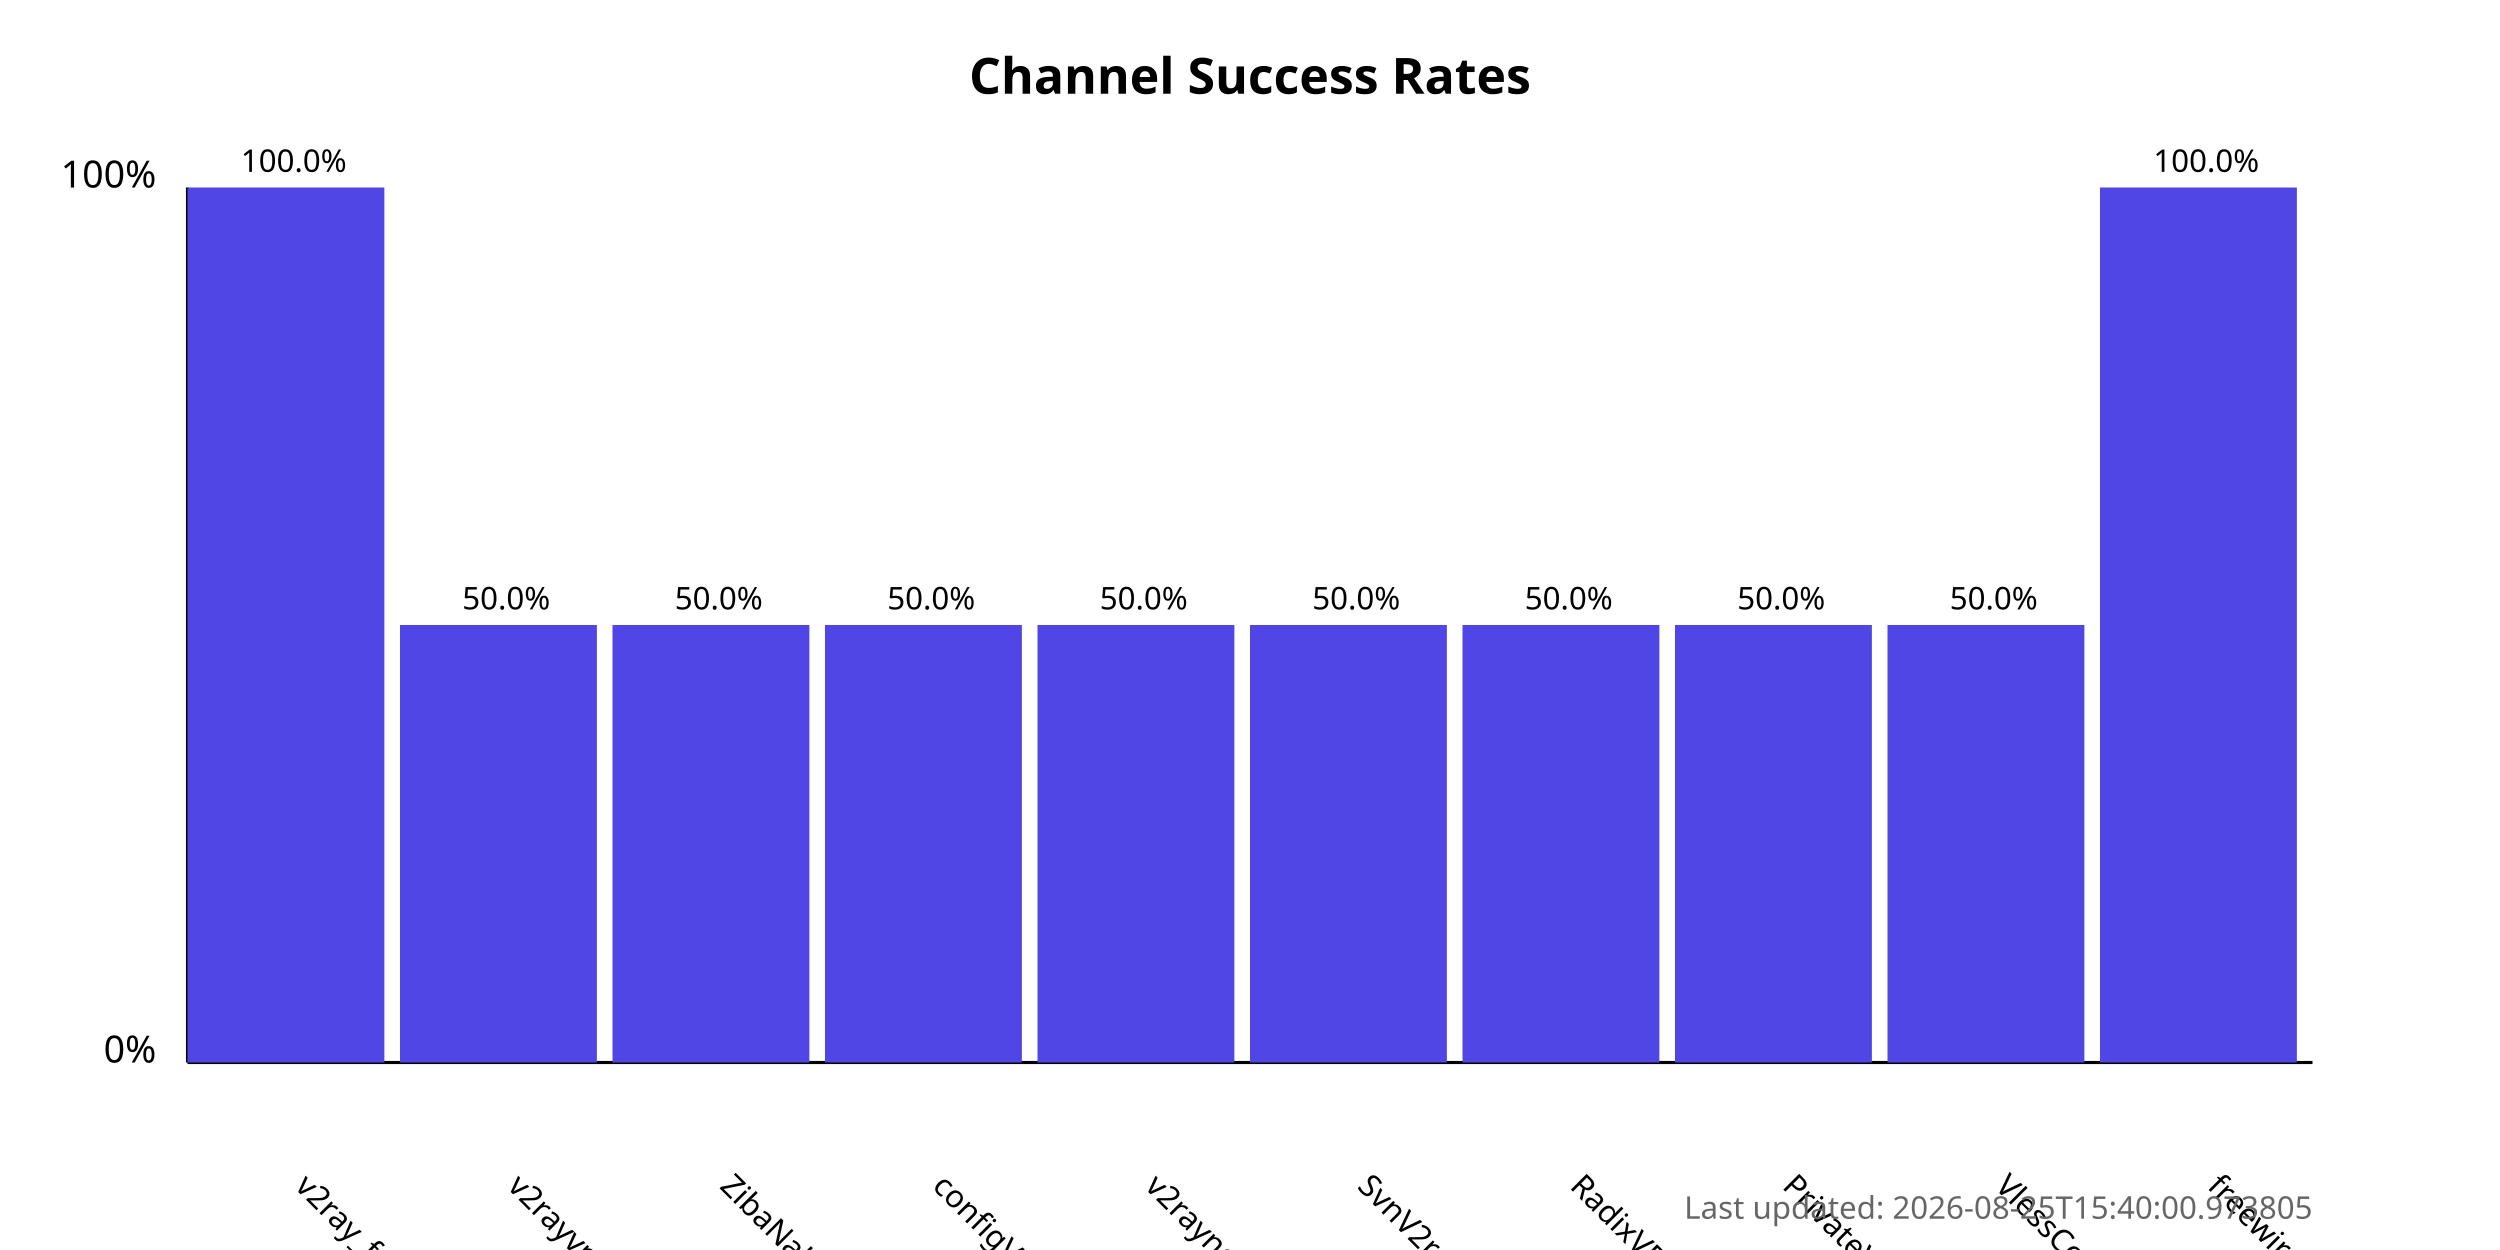
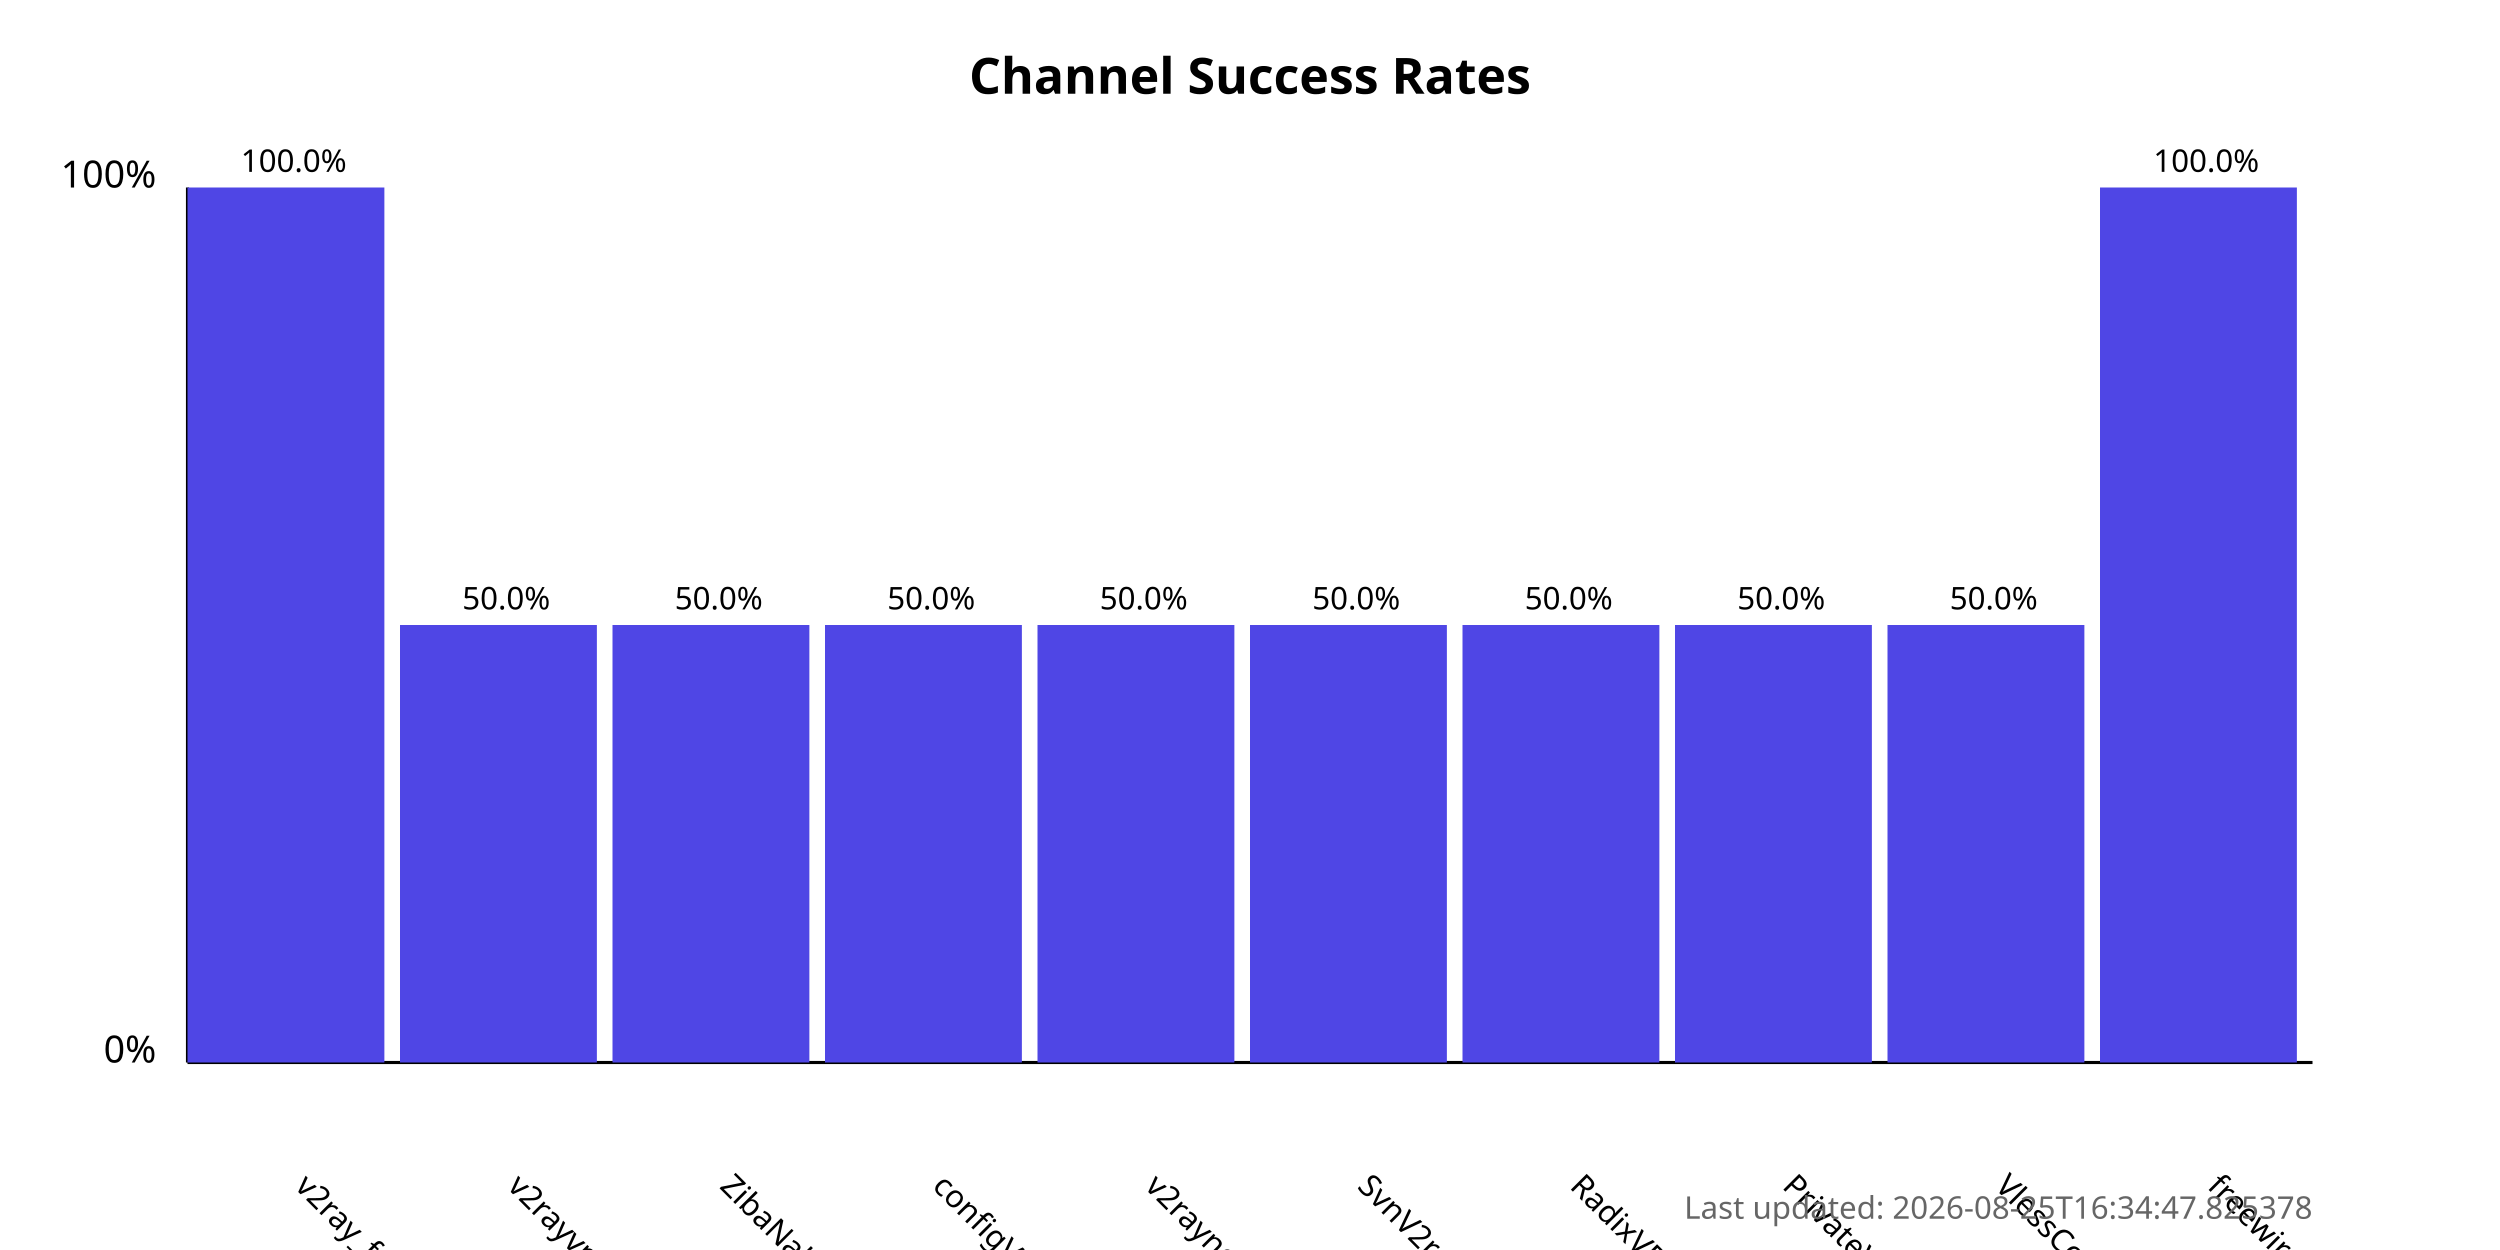
<svg xmlns="http://www.w3.org/2000/svg" width="800" height="400">
  <style>
            .chart-title { font: bold 16px sans-serif; }
            .axis-label { font: 12px sans-serif; }
            .tick-label { font: 10px sans-serif; }
            .bar { fill: #4f46e5; }
            .bar:hover { fill: #6366f1; }
            .timestamp { font: 10px sans-serif; fill: #666; }
        </style>
  <text x="400.0" y="30" text-anchor="middle" class="chart-title">
            Channel Success Rates
        </text>
  <line x1="60" y1="340" x2="60" y2="60" stroke="black" stroke-width="1" />
  <line x1="60" y1="340" x2="740" y2="340" stroke="black" stroke-width="1" />
  <text x="50" y="340" text-anchor="end" class="axis-label">0%</text>
  <text x="50" y="60" text-anchor="end" class="axis-label">100%</text>
  <g>
    <rect x="60" y="60.0" width="63.0" height="280.0" class="bar" />
    <text x="94.0" y="380" transform="rotate(45, 94.0, 380)" text-anchor="start" class="tick-label">
                v2ray_free_conf
            </text>
    <text x="94.0" y="55.0" text-anchor="middle" class="tick-label">
                100.0%
            </text>
  </g>
  <g>
    <rect x="128.0" y="200.0" width="63.0" height="140.0" class="bar" />
    <text x="162.0" y="380" transform="rotate(45, 162.0, 380)" text-anchor="start" class="tick-label">
                v2rayvpno
            </text>
    <text x="162.0" y="195.0" text-anchor="middle" class="tick-label">
                50.0%
            </text>
  </g>
  <g>
    <rect x="196.0" y="200.0" width="63.0" height="140.0" class="bar" />
    <text x="230.0" y="380" transform="rotate(45, 230.0, 380)" text-anchor="start" class="tick-label">
                ZibaNabz
            </text>
    <text x="230.0" y="195.0" text-anchor="middle" class="tick-label">
                50.0%
            </text>
  </g>
  <g>
    <rect x="264.0" y="200.0" width="63.0" height="140.0" class="bar" />
    <text x="298.0" y="380" transform="rotate(45, 298.0, 380)" text-anchor="start" class="tick-label">
                configV2rayForFree
            </text>
    <text x="298.0" y="195.0" text-anchor="middle" class="tick-label">
                50.0%
            </text>
  </g>
  <g>
    <rect x="332.0" y="200.0" width="63.0" height="140.0" class="bar" />
    <text x="366.0" y="380" transform="rotate(45, 366.0, 380)" text-anchor="start" class="tick-label">
                v2rayngvpn
            </text>
    <text x="366.0" y="195.0" text-anchor="middle" class="tick-label">
                50.0%
            </text>
  </g>
  <g>
    <rect x="400.0" y="200.0" width="63.0" height="140.0" class="bar" />
    <text x="434.0" y="380" transform="rotate(45, 434.0, 380)" text-anchor="start" class="tick-label">
                SvnV2ray
            </text>
    <text x="434.0" y="195.0" text-anchor="middle" class="tick-label">
                50.0%
            </text>
  </g>
  <g>
    <rect x="468.0" y="200.0" width="63.0" height="140.0" class="bar" />
    <text x="502.0" y="380" transform="rotate(45, 502.0, 380)" text-anchor="start" class="tick-label">
                RadixVPN
            </text>
    <text x="502.0" y="195.0" text-anchor="middle" class="tick-label">
                50.0%
            </text>
  </g>
  <g>
    <rect x="536.0" y="200.0" width="63.0" height="140.0" class="bar" />
    <text x="570.0" y="380" transform="rotate(45, 570.0, 380)" text-anchor="start" class="tick-label">
                PrivateVPNs
            </text>
    <text x="570.0" y="195.0" text-anchor="middle" class="tick-label">
                50.0%
            </text>
  </g>
  <g>
    <rect x="604.0" y="200.0" width="63.0" height="140.0" class="bar" />
    <text x="638.0" y="380" transform="rotate(45, 638.0, 380)" text-anchor="start" class="tick-label">
                VlessConfig
            </text>
    <text x="638.0" y="195.0" text-anchor="middle" class="tick-label">
                50.0%
            </text>
  </g>
  <g>
    <rect x="672.0" y="60.0" width="63.0" height="280.0" class="bar" />
    <text x="706.0" y="380" transform="rotate(45, 706.0, 380)" text-anchor="start" class="tick-label">
                freewireguard
            </text>
    <text x="706.0" y="55.0" text-anchor="middle" class="tick-label">
                100.0%
            </text>
  </g>
  <text x="740" y="390" text-anchor="end" class="timestamp">
-             Last updated: 2026-08-25T15:40:00.973805
+             Last updated: 2026-08-25T16:34:47.825378
        </text>
</svg>
